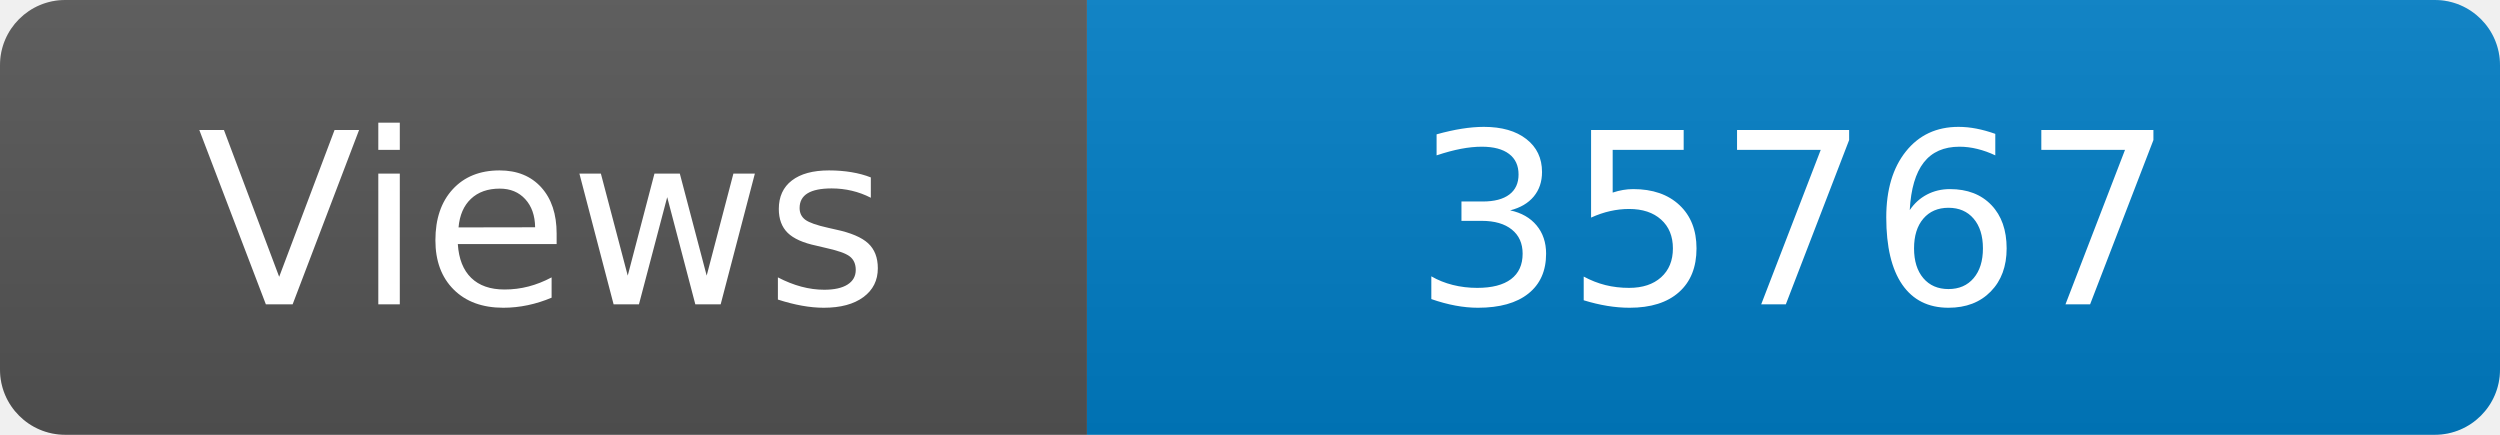
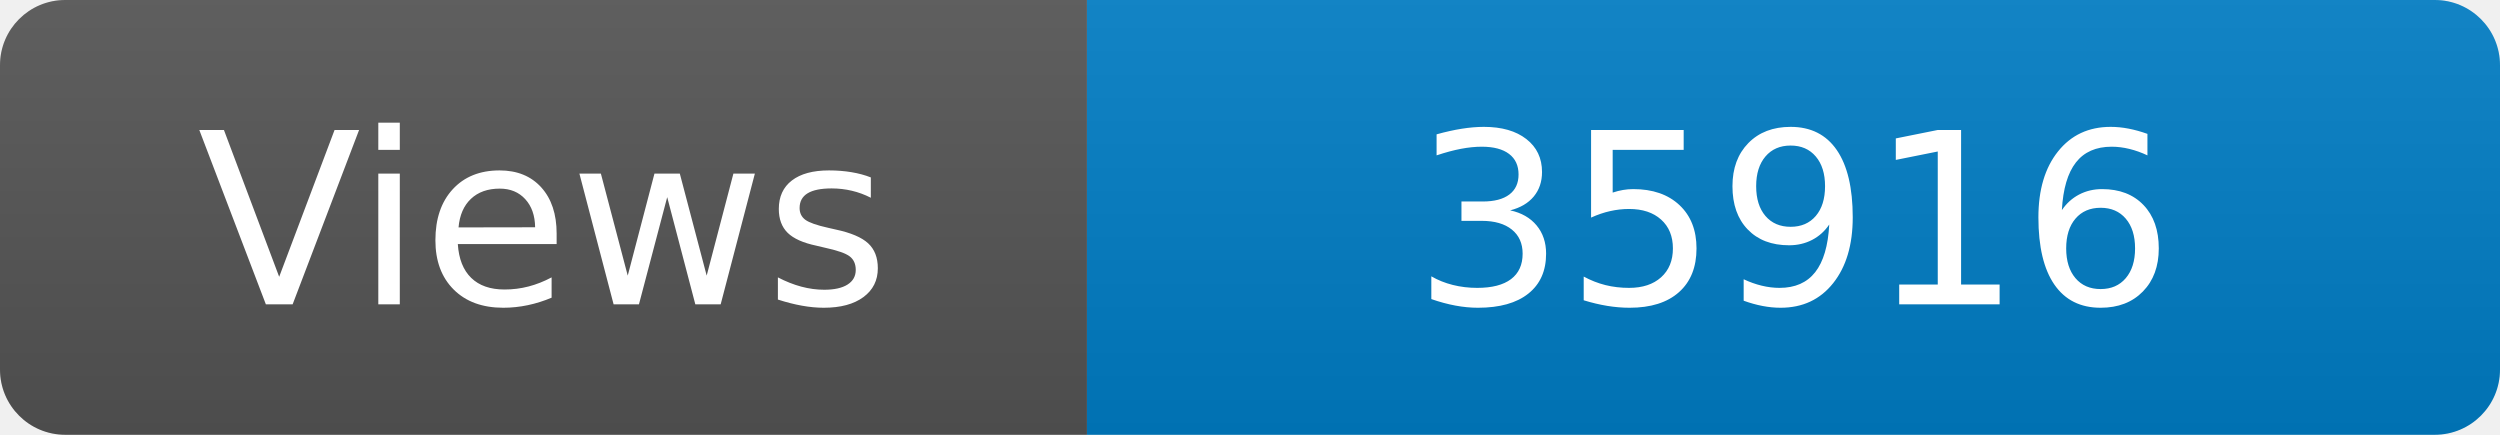
<svg xmlns="http://www.w3.org/2000/svg" width="115" height="20" role="img" aria-label="Maintained?: yes">
  <linearGradient id="s" x2="0" y2="100%">
    <stop offset="0" stop-color="#bbb" stop-opacity=".1" />
    <stop offset="1" stop-opacity=".1" />
  </linearGradient>
  <clipPath id="r">
    <rect width="115" height="20" rx="3" fill="#fff" />
  </clipPath>
  <g clip-path="url(#r)">
    <rect width="50" height="20" fill="#555" />
    <rect x="50" width="160" height="20" fill="#007ec6" />
    <rect width="115" height="20" fill="url(#s)" />
  </g>
  <g fill="#fff" text-anchor="middle" font-family="Verdana,Geneva,DejaVu Sans,sans-serif" font-size="110">
    <text x="250" y="140" transform="scale(.1)" fill="#fff">Views</text>
-     <text x="825" y="140" transform="scale(.1)" fill="#fff">35767</text>
+     <text x="825" y="140" transform="scale(.1)" fill="#fff">35916</text>
  </g>
</svg>
